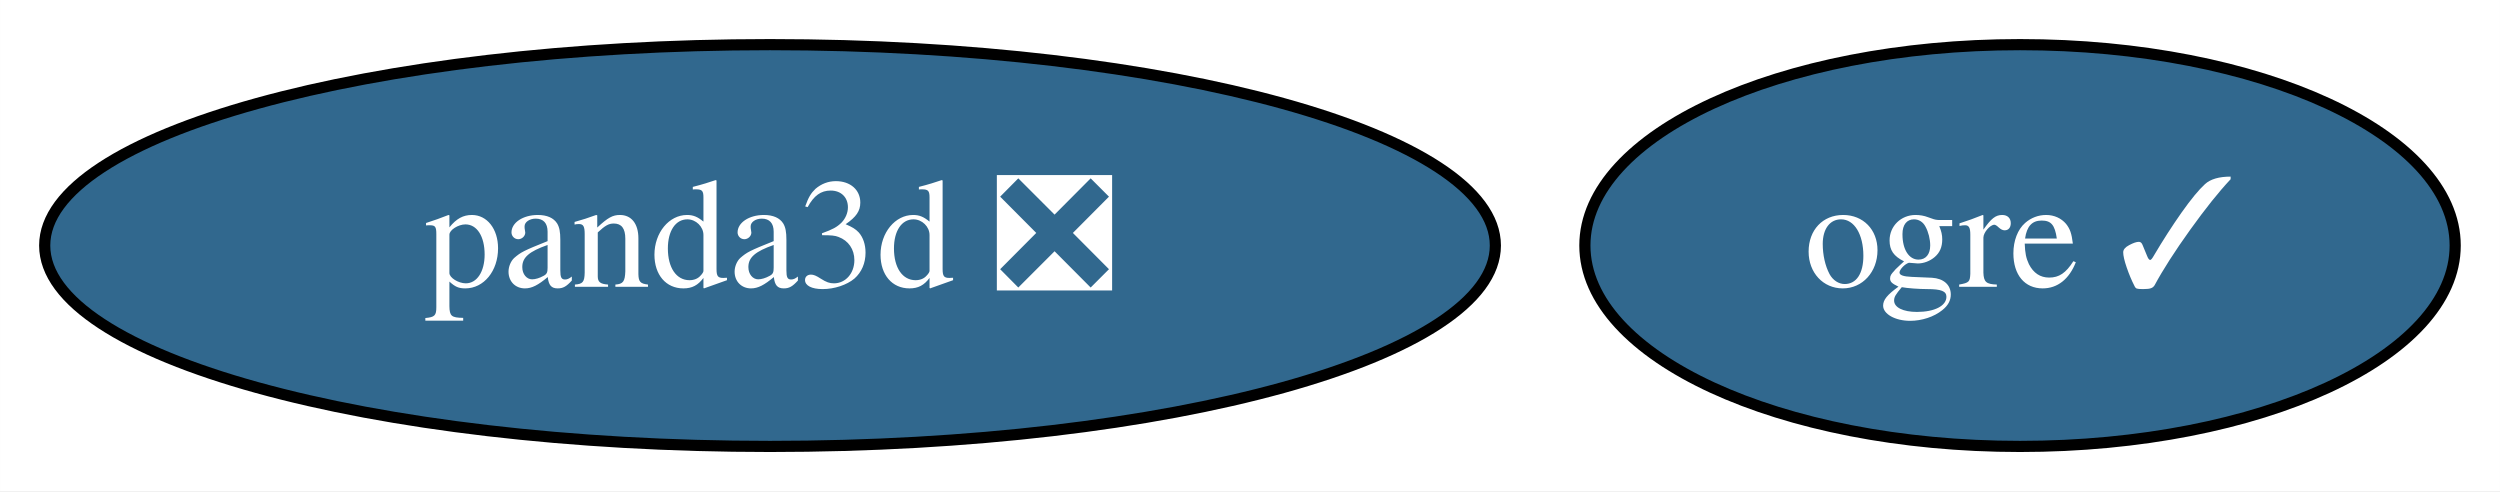
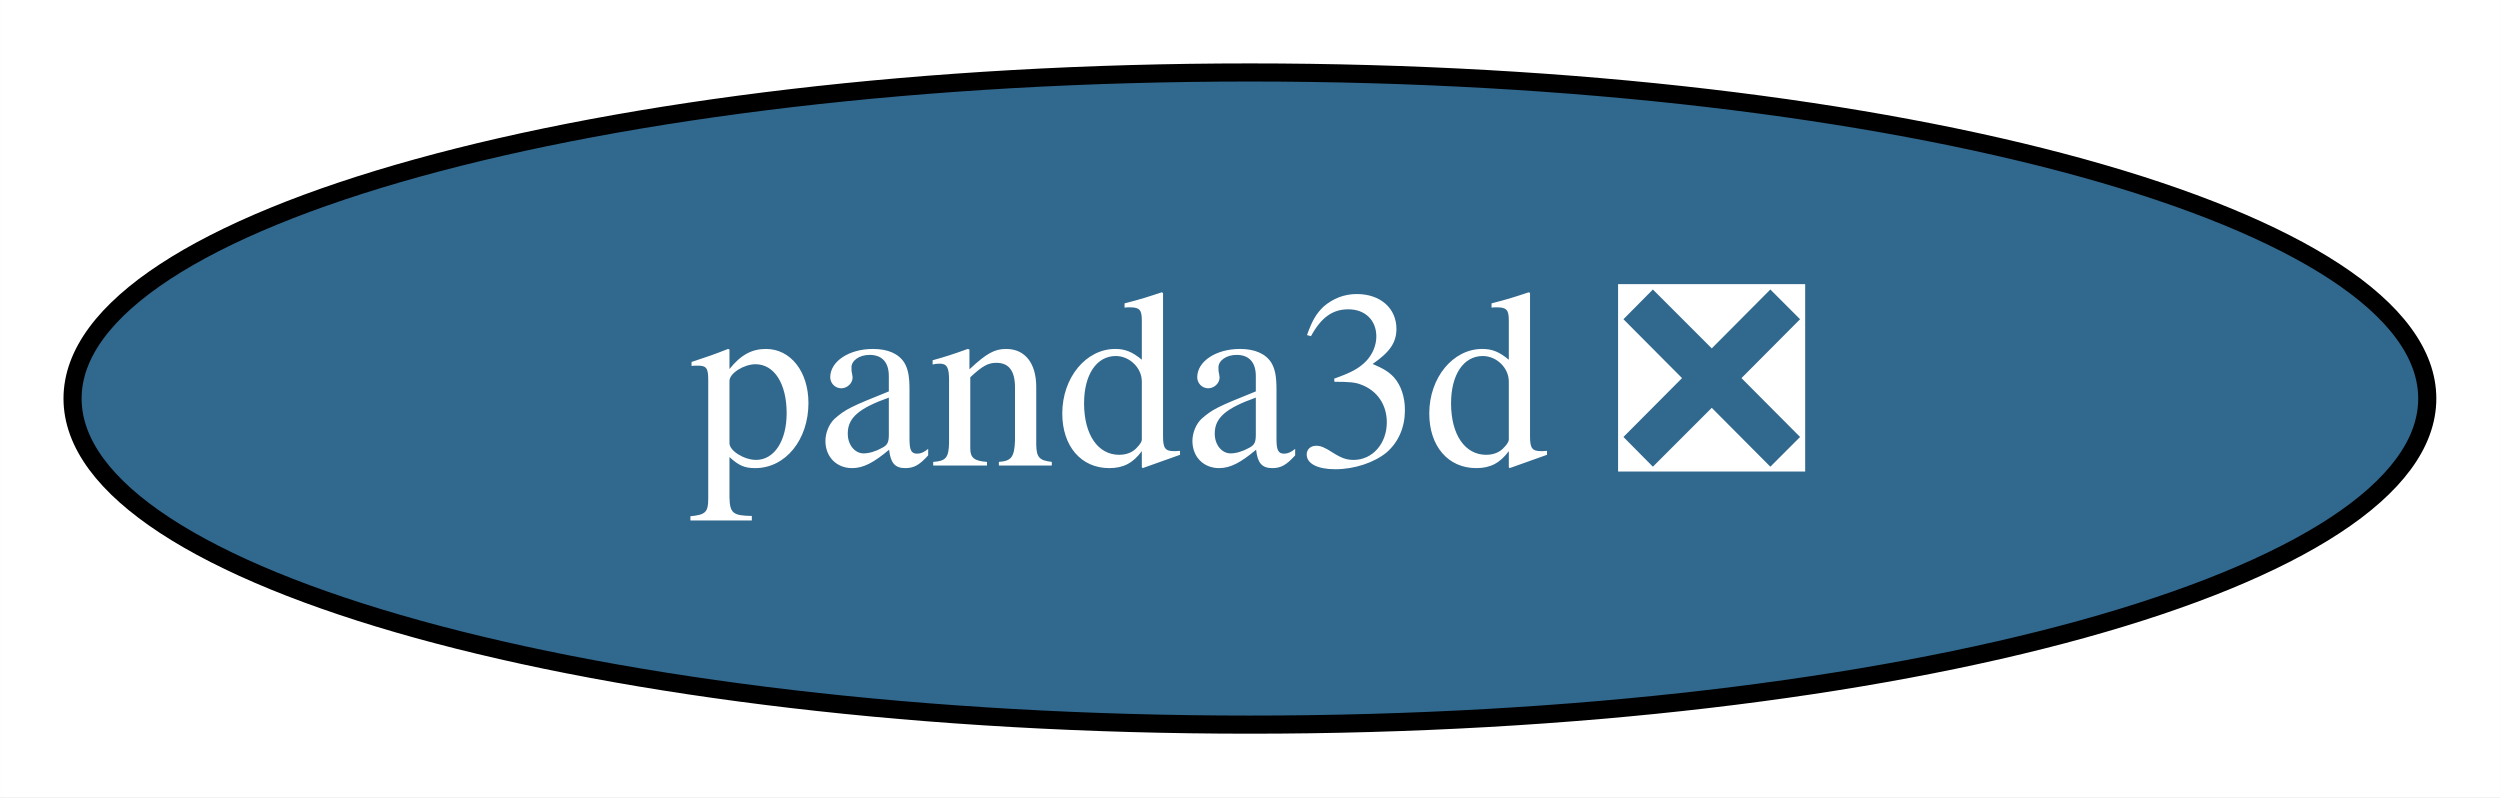
- <svg xmlns="http://www.w3.org/2000/svg" xmlns:xlink="http://www.w3.org/1999/xlink" width="224pt" height="44pt" viewBox="0.00 0.00 223.99 44.00">
+ <svg xmlns="http://www.w3.org/2000/svg" xmlns:xlink="http://www.w3.org/1999/xlink" width="138pt" height="44pt" viewBox="0.00 0.00 137.99 44.00">
  <g id="graph0" class="graph" transform="scale(1 1) rotate(0) translate(4 40)">
-     <polygon fill="white" stroke="transparent" points="-4,4 -4,-40 219.99,-40 219.99,4 -4,4" />
+     <polygon fill="white" stroke="transparent" points="-4,4 -4,-40 133.99,-40 133.99,4 -4,4" />
    <g id="node1" class="node">
      <g id="a_node1">
-         <a xlink:href="https://github.com/conda-forge/ogre-feedstock/pull/62" xlink:title="ogre ✓">
-           <ellipse fill="#31688e" stroke="black" cx="176.99" cy="-18" rx="38.99" ry="18" />
-           <text text-anchor="middle" x="176.99" y="-14.3" font-family="Times,serif" font-size="14.00" fill="white">ogre ✓</text>
-         </a>
-       </g>
-     </g>
-     <g id="node2" class="node">
-       <g id="a_node2">
        <a xlink:href="https://github.com/conda-forge/panda3d-feedstock/pull/17" xlink:title="panda3d ❎">
          <ellipse fill="#31688e" stroke="black" cx="64.99" cy="-18" rx="64.99" ry="18" />
          <text text-anchor="middle" x="64.99" y="-14.3" font-family="Times,serif" font-size="14.00" fill="white">panda3d ❎</text>
        </a>
      </g>
    </g>
  </g>
</svg>
